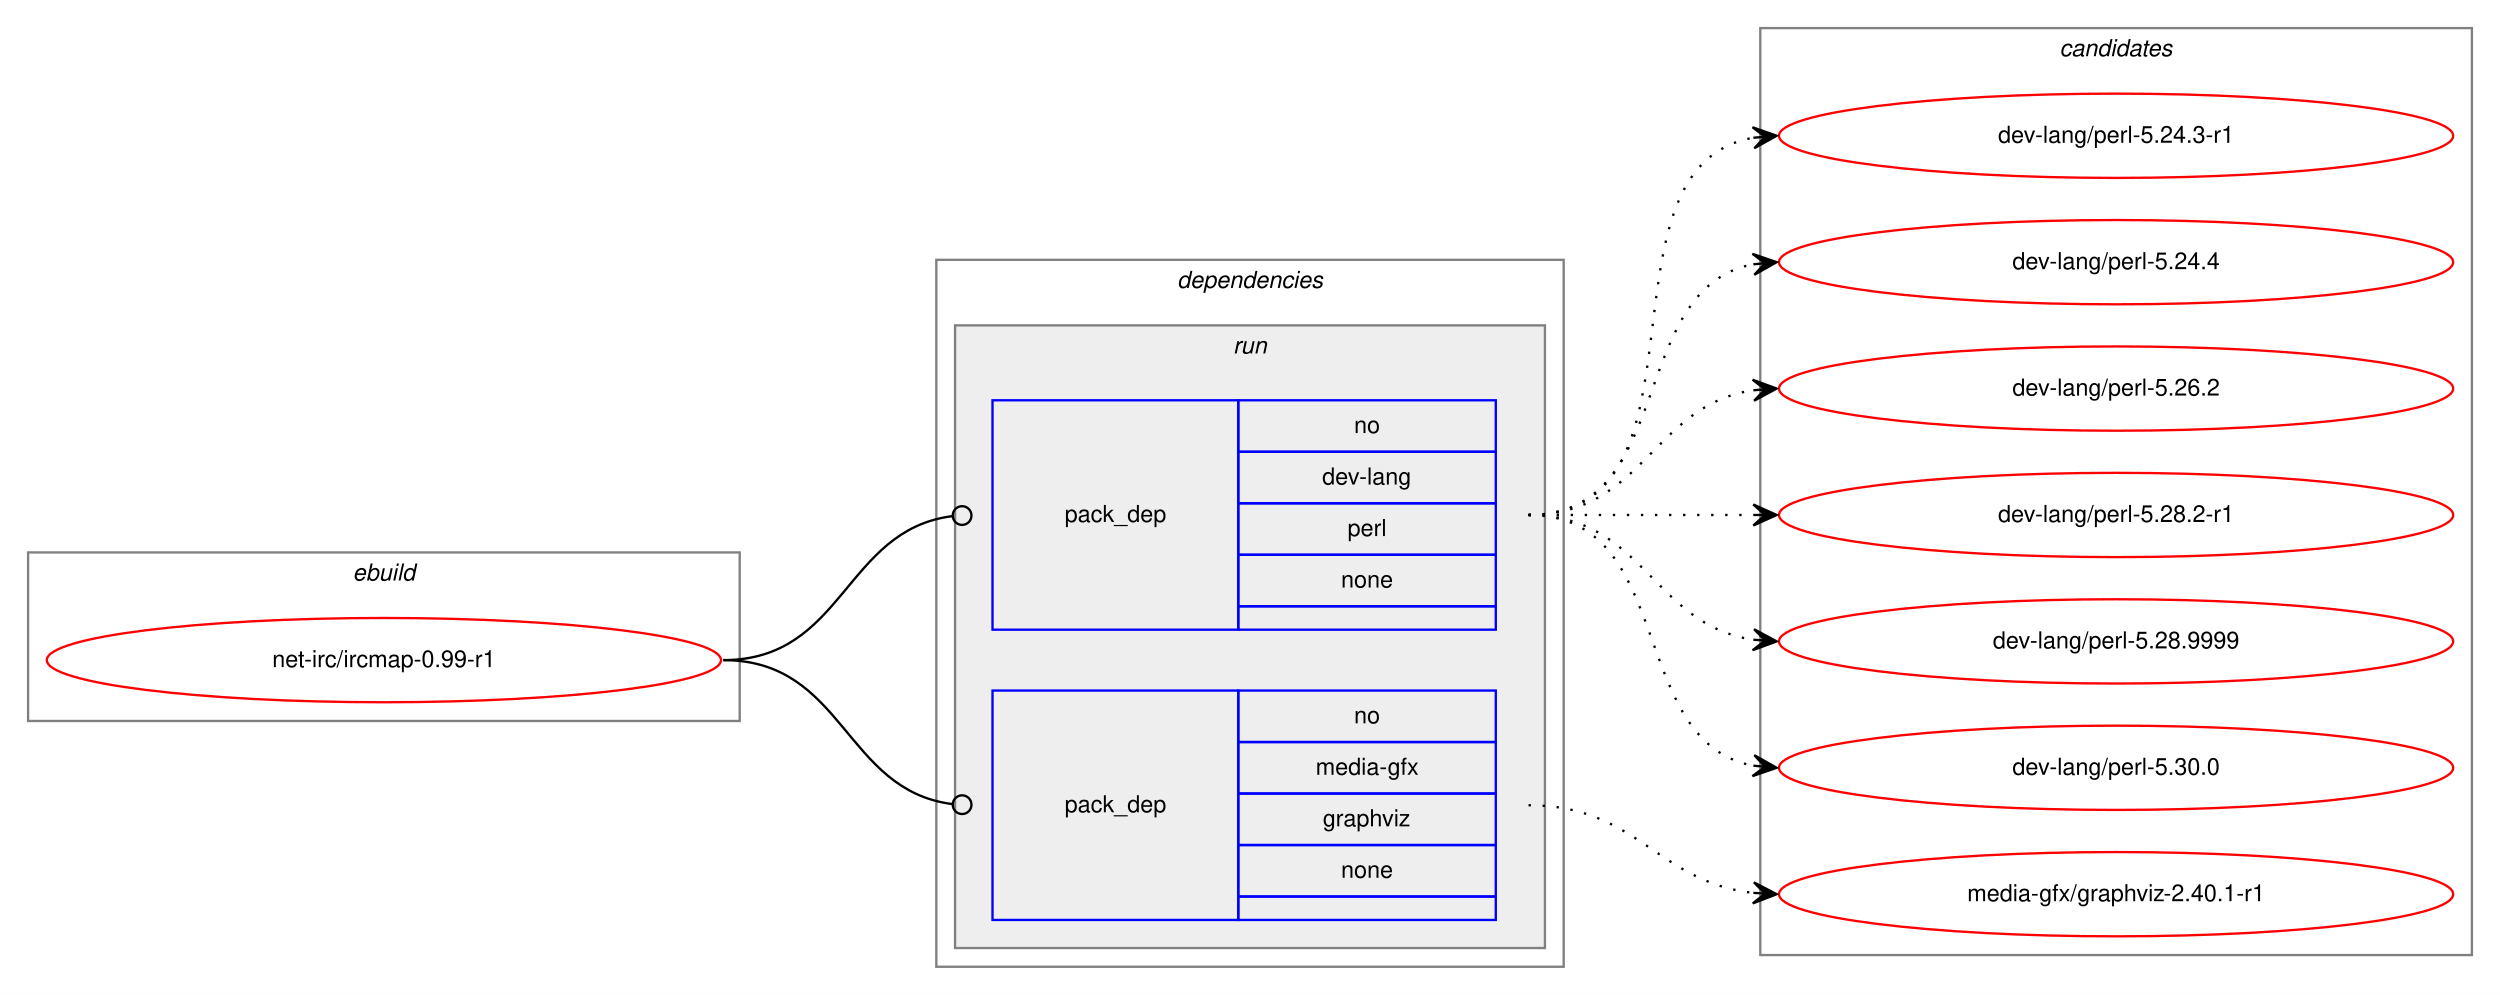
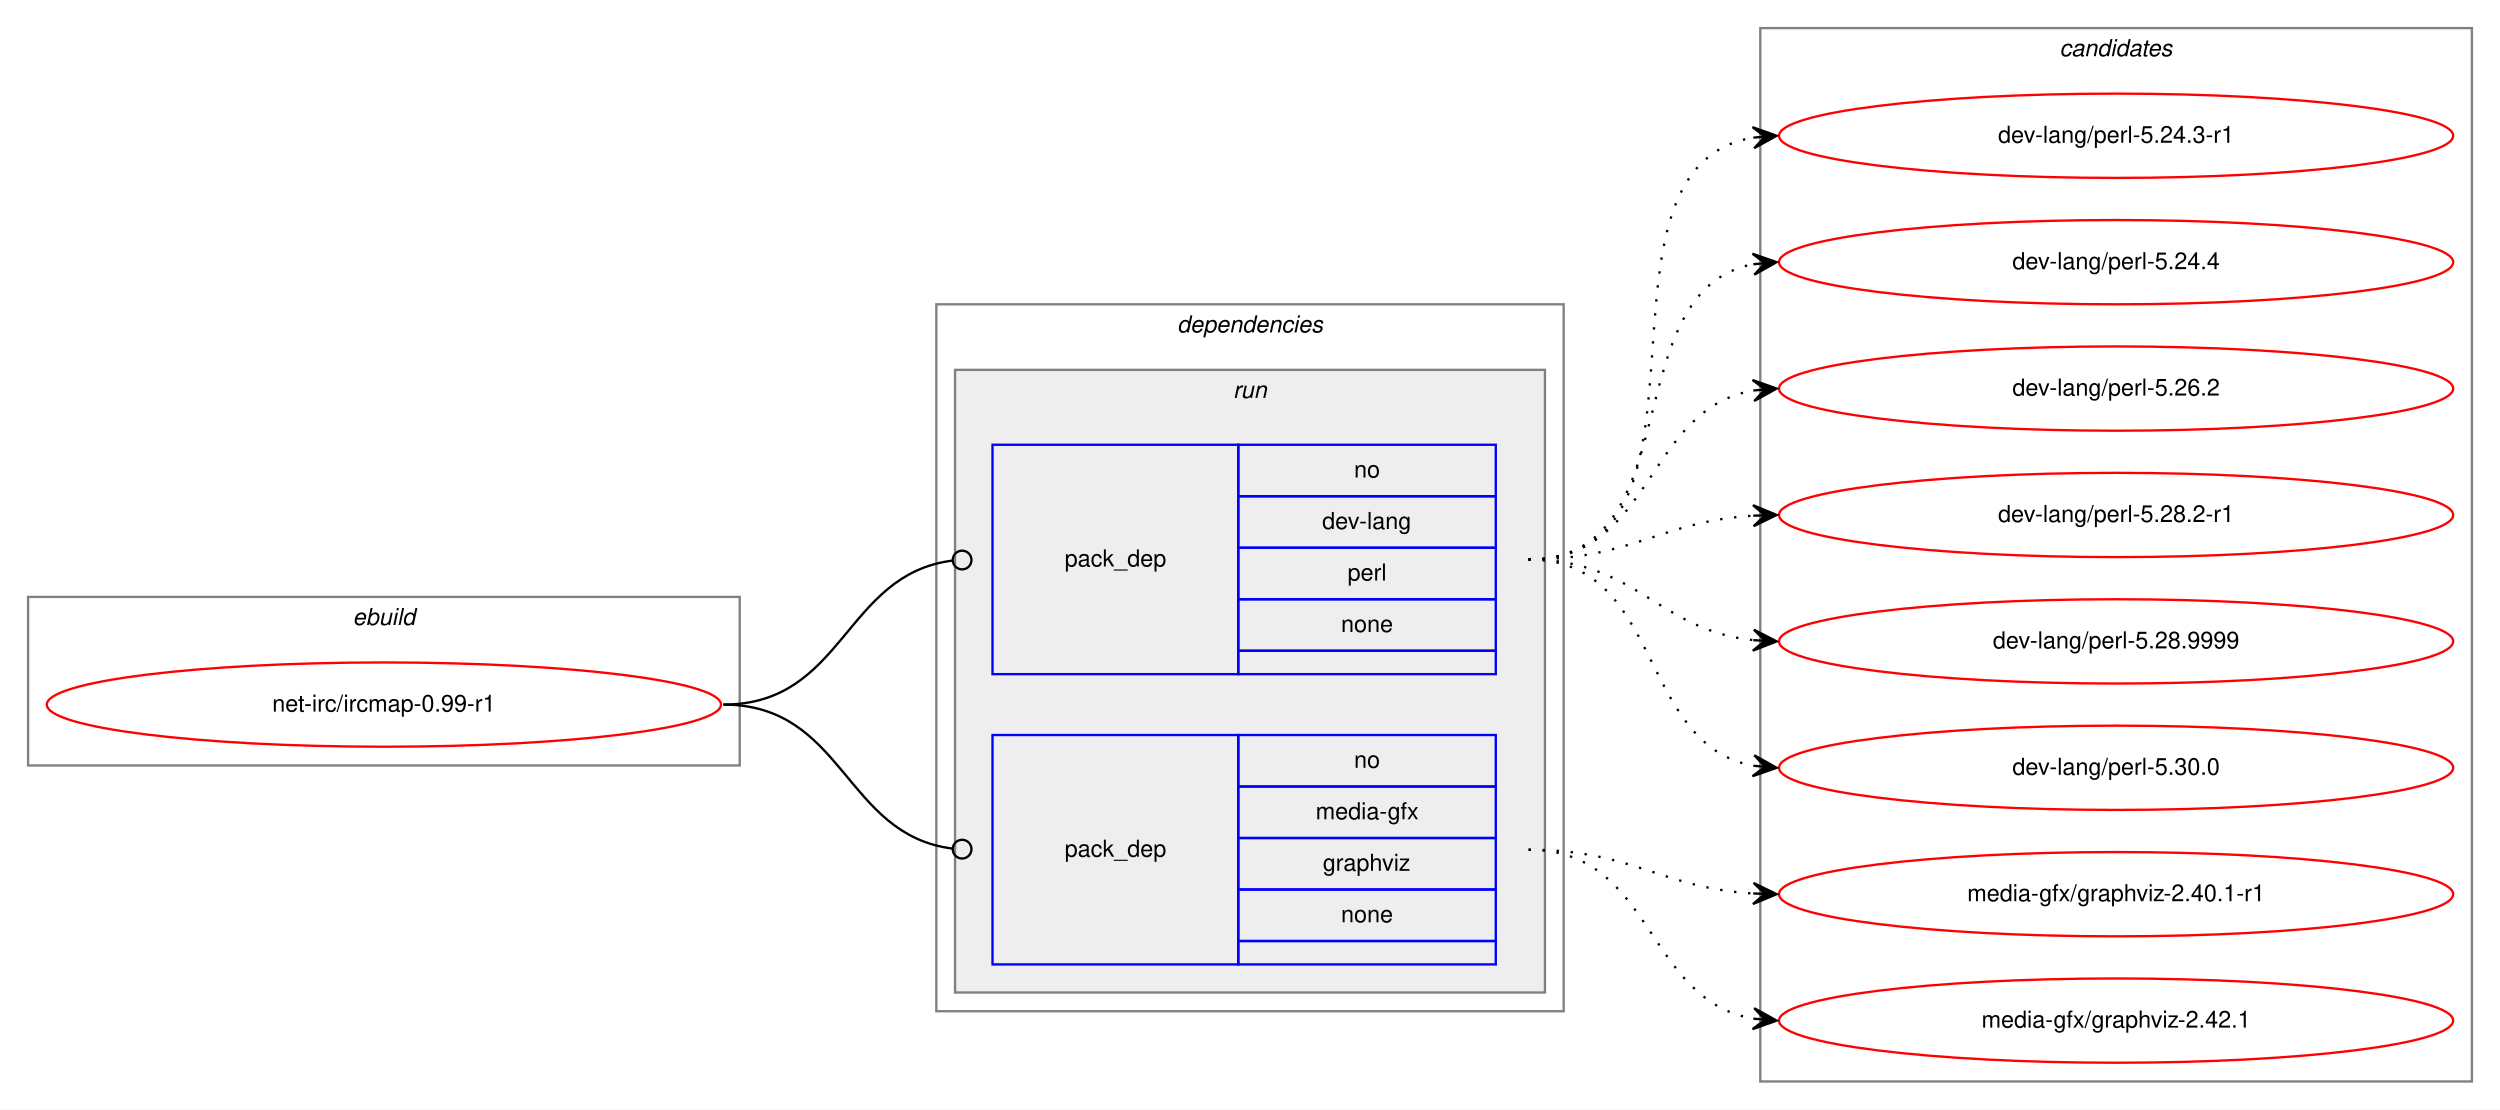
- <svg xmlns="http://www.w3.org/2000/svg" xmlns:xlink="http://www.w3.org/1999/xlink" width="1068pt" height="425pt" viewBox="0.00 0.00 1068.00 425.00">
-   <g id="graph0" class="graph" transform="scale(1 1) rotate(0) translate(4 421)">
-     <polygon fill="white" stroke="transparent" points="-4,4 -4,-421 1064,-421 1064,4 -4,4" />
+ <svg xmlns="http://www.w3.org/2000/svg" xmlns:xlink="http://www.w3.org/1999/xlink" width="1068pt" height="474pt" viewBox="0.00 0.00 1068.00 474.00">
+   <g id="graph0" class="graph" transform="scale(1 1) rotate(0) translate(4 470)">
+     <polygon fill="white" stroke="transparent" points="-4,4 -4,-470 1064,-470 1064,4 -4,4" />
    <g id="clust1" class="cluster">
-       <polygon fill="none" stroke="gray" points="8,-113 8,-185 312,-185 312,-113 8,-113" />
-       <text text-anchor="start" x="146.66" y="-173" font-family="Helvetica,sans-Serif" font-style="italic" font-size="10.00">ebuild</text>
+       <polygon fill="none" stroke="gray" points="8,-143 8,-215 312,-215 312,-143 8,-143" />
+       <text text-anchor="start" x="146.66" y="-203" font-family="Helvetica,sans-Serif" font-style="italic" font-size="10.00">ebuild</text>
    </g>
    <g id="clust2" class="cluster">
-       <polygon fill="none" stroke="gray" points="396,-8 396,-310 664,-310 664,-8 396,-8" />
-       <text text-anchor="start" x="498.88" y="-298" font-family="Helvetica,sans-Serif" font-style="italic" font-size="10.00">dependencies</text>
+       <polygon fill="none" stroke="gray" points="396,-38 396,-340 664,-340 664,-38 396,-38" />
+       <text text-anchor="start" x="498.88" y="-328" font-family="Helvetica,sans-Serif" font-style="italic" font-size="10.00">dependencies</text>
    </g>
    <g id="clust5" class="cluster">
-       <polygon fill="#eeeeee" stroke="gray" points="404,-16 404,-282 656,-282 656,-16 404,-16" />
-       <text text-anchor="start" x="522.78" y="-270" font-family="Helvetica,sans-Serif" font-style="italic" font-size="10.00">run</text>
+       <polygon fill="#eeeeee" stroke="gray" points="404,-46 404,-312 656,-312 656,-46 404,-46" />
+       <text text-anchor="start" x="522.78" y="-300" font-family="Helvetica,sans-Serif" font-style="italic" font-size="10.00">run</text>
    </g>
    <g id="clust8" class="cluster">
-       <polygon fill="none" stroke="gray" points="748,-13 748,-409 1052,-409 1052,-13 748,-13" />
-       <text text-anchor="start" x="875.82" y="-397" font-family="Helvetica,sans-Serif" font-style="italic" font-size="10.00">candidates</text>
+       <polygon fill="none" stroke="gray" points="748,-8 748,-458 1052,-458 1052,-8 748,-8" />
+       <text text-anchor="start" x="875.82" y="-446" font-family="Helvetica,sans-Serif" font-style="italic" font-size="10.00">candidates</text>
    </g>
    <g id="node1" class="node">
      <g id="a_node1">
        <a xlink:href="../net-irc/ircmap-0.99-r1.svg" xlink:title="net-irc/ircmap-0.99-r1">
-           <ellipse fill="none" stroke="red" cx="160" cy="-139" rx="144" ry="18" />
-           <text text-anchor="middle" x="160" y="-136" font-family="Helvetica,sans-Serif" font-size="10.00">net-irc/ircmap-0.99-r1</text>
+           <ellipse fill="none" stroke="red" cx="160" cy="-169" rx="144" ry="18" />
+           <text text-anchor="middle" x="160" y="-166" font-family="Helvetica,sans-Serif" font-size="10.00">net-irc/ircmap-0.99-r1</text>
        </a>
      </g>
    </g>
    <g id="node2" class="node">
-       <polygon fill="none" stroke="blue" points="420,-152 420,-250 525,-250 525,-152 420,-152" />
-       <text text-anchor="start" x="450.82" y="-198" font-family="Helvetica,sans-Serif" font-size="10.00">pack_dep</text>
-       <polygon fill="none" stroke="blue" points="525,-228 525,-250 635,-250 635,-228 525,-228" />
-       <text text-anchor="start" x="574.44" y="-236" font-family="Helvetica,sans-Serif" font-size="10.00">no</text>
-       <polygon fill="none" stroke="blue" points="525,-206 525,-228 635,-228 635,-206 525,-206" />
-       <text text-anchor="start" x="560.83" y="-214" font-family="Helvetica,sans-Serif" font-size="10.00">dev-lang</text>
-       <polygon fill="none" stroke="blue" points="525,-184 525,-206 635,-206 635,-184 525,-184" />
-       <text text-anchor="start" x="571.67" y="-192" font-family="Helvetica,sans-Serif" font-size="10.00">perl</text>
-       <polygon fill="none" stroke="blue" points="525,-162 525,-184 635,-184 635,-162 525,-162" />
-       <text text-anchor="start" x="568.88" y="-170" font-family="Helvetica,sans-Serif" font-size="10.00">none</text>
-       <polygon fill="none" stroke="blue" points="525,-152 525,-162 635,-162 635,-152 525,-152" />
+       <polygon fill="none" stroke="blue" points="420,-182 420,-280 525,-280 525,-182 420,-182" />
+       <text text-anchor="start" x="450.82" y="-228" font-family="Helvetica,sans-Serif" font-size="10.00">pack_dep</text>
+       <polygon fill="none" stroke="blue" points="525,-258 525,-280 635,-280 635,-258 525,-258" />
+       <text text-anchor="start" x="574.44" y="-266" font-family="Helvetica,sans-Serif" font-size="10.00">no</text>
+       <polygon fill="none" stroke="blue" points="525,-236 525,-258 635,-258 635,-236 525,-236" />
+       <text text-anchor="start" x="560.83" y="-244" font-family="Helvetica,sans-Serif" font-size="10.00">dev-lang</text>
+       <polygon fill="none" stroke="blue" points="525,-214 525,-236 635,-236 635,-214 525,-214" />
+       <text text-anchor="start" x="571.67" y="-222" font-family="Helvetica,sans-Serif" font-size="10.00">perl</text>
+       <polygon fill="none" stroke="blue" points="525,-192 525,-214 635,-214 635,-192 525,-192" />
+       <text text-anchor="start" x="568.88" y="-200" font-family="Helvetica,sans-Serif" font-size="10.00">none</text>
+       <polygon fill="none" stroke="blue" points="525,-182 525,-192 635,-192 635,-182 525,-182" />
    </g>
    <g id="edge1" class="edge">
-       <path fill="none" stroke="black" d="M305,-139C356.7,-139 356.59,-194.63 402.83,-200.5" />
-       <ellipse fill="none" stroke="black" cx="407.01" cy="-200.76" rx="4" ry="4" />
+       <path fill="none" stroke="black" d="M305,-169C356.7,-169 356.59,-224.63 402.83,-230.5" />
+       <ellipse fill="none" stroke="black" cx="407.01" cy="-230.76" rx="4" ry="4" />
    </g>
    <g id="node3" class="node">
-       <polygon fill="none" stroke="blue" points="420,-28 420,-126 525,-126 525,-28 420,-28" />
-       <text text-anchor="start" x="450.82" y="-74" font-family="Helvetica,sans-Serif" font-size="10.00">pack_dep</text>
-       <polygon fill="none" stroke="blue" points="525,-104 525,-126 635,-126 635,-104 525,-104" />
-       <text text-anchor="start" x="574.44" y="-112" font-family="Helvetica,sans-Serif" font-size="10.00">no</text>
-       <polygon fill="none" stroke="blue" points="525,-82 525,-104 635,-104 635,-82 525,-82" />
-       <text text-anchor="start" x="558.05" y="-90" font-family="Helvetica,sans-Serif" font-size="10.00">media-gfx</text>
-       <polygon fill="none" stroke="blue" points="525,-60 525,-82 635,-82 635,-60 525,-60" />
-       <text text-anchor="start" x="561.11" y="-68" font-family="Helvetica,sans-Serif" font-size="10.00">graphviz</text>
-       <polygon fill="none" stroke="blue" points="525,-38 525,-60 635,-60 635,-38 525,-38" />
-       <text text-anchor="start" x="568.88" y="-46" font-family="Helvetica,sans-Serif" font-size="10.00">none</text>
-       <polygon fill="none" stroke="blue" points="525,-28 525,-38 635,-38 635,-28 525,-28" />
+       <polygon fill="none" stroke="blue" points="420,-58 420,-156 525,-156 525,-58 420,-58" />
+       <text text-anchor="start" x="450.82" y="-104" font-family="Helvetica,sans-Serif" font-size="10.00">pack_dep</text>
+       <polygon fill="none" stroke="blue" points="525,-134 525,-156 635,-156 635,-134 525,-134" />
+       <text text-anchor="start" x="574.44" y="-142" font-family="Helvetica,sans-Serif" font-size="10.00">no</text>
+       <polygon fill="none" stroke="blue" points="525,-112 525,-134 635,-134 635,-112 525,-112" />
+       <text text-anchor="start" x="558.05" y="-120" font-family="Helvetica,sans-Serif" font-size="10.00">media-gfx</text>
+       <polygon fill="none" stroke="blue" points="525,-90 525,-112 635,-112 635,-90 525,-90" />
+       <text text-anchor="start" x="561.11" y="-98" font-family="Helvetica,sans-Serif" font-size="10.00">graphviz</text>
+       <polygon fill="none" stroke="blue" points="525,-68 525,-90 635,-90 635,-68 525,-68" />
+       <text text-anchor="start" x="568.88" y="-76" font-family="Helvetica,sans-Serif" font-size="10.00">none</text>
+       <polygon fill="none" stroke="blue" points="525,-58 525,-68 635,-68 635,-58 525,-58" />
    </g>
    <g id="edge2" class="edge">
-       <path fill="none" stroke="black" d="M305,-139C356.7,-139 356.59,-83.37 402.83,-77.5" />
-       <ellipse fill="none" stroke="black" cx="407.01" cy="-77.24" rx="4" ry="4" />
+       <path fill="none" stroke="black" d="M305,-169C356.7,-169 356.59,-113.37 402.83,-107.5" />
+       <ellipse fill="none" stroke="black" cx="407.01" cy="-107.24" rx="4" ry="4" />
    </g>
    <g id="node4" class="node">
      <g id="a_node4">
        <a xlink:href="../dev-lang/perl-5.24.3-r1.svg" xlink:title="dev-lang/perl-5.24.3-r1">
-           <ellipse fill="none" stroke="red" cx="900" cy="-363" rx="144" ry="18" />
-           <text text-anchor="middle" x="900" y="-360" font-family="Helvetica,sans-Serif" font-size="10.00">dev-lang/perl-5.24.3-r1</text>
+           <ellipse fill="none" stroke="red" cx="900" cy="-412" rx="144" ry="18" />
+           <text text-anchor="middle" x="900" y="-409" font-family="Helvetica,sans-Serif" font-size="10.00">dev-lang/perl-5.24.3-r1</text>
        </a>
      </g>
    </g>
    <g id="edge3" class="edge">
-       <path fill="none" stroke="black" stroke-dasharray="1,5" d="M649,-201C731.35,-201 674.36,-349.38 744.73,-362.13" />
-       <polygon fill="black" stroke="black" points="755,-363 744.66,-366.64 750.02,-362.58 745.04,-362.15 745.04,-362.15 745.04,-362.15 750.02,-362.58 745.42,-357.67 755,-363 755,-363" />
+       <path fill="none" stroke="black" stroke-dasharray="1,5" d="M649,-231C738.58,-231 667.8,-398.14 744.85,-411.19" />
+       <polygon fill="black" stroke="black" points="755,-412 744.67,-415.69 750.02,-411.6 745.03,-411.21 745.03,-411.21 745.03,-411.21 750.02,-411.6 745.39,-406.72 755,-412 755,-412" />
    </g>
    <g id="node5" class="node">
      <g id="a_node5">
        <a xlink:href="../dev-lang/perl-5.24.4.svg" xlink:title="dev-lang/perl-5.24.4">
-           <ellipse fill="none" stroke="red" cx="900" cy="-309" rx="144" ry="18" />
-           <text text-anchor="middle" x="900" y="-306" font-family="Helvetica,sans-Serif" font-size="10.00">dev-lang/perl-5.24.4</text>
+           <ellipse fill="none" stroke="red" cx="900" cy="-358" rx="144" ry="18" />
+           <text text-anchor="middle" x="900" y="-355" font-family="Helvetica,sans-Serif" font-size="10.00">dev-lang/perl-5.24.4</text>
        </a>
      </g>
    </g>
    <g id="edge4" class="edge">
-       <path fill="none" stroke="black" stroke-dasharray="1,5" d="M649,-201C712.58,-201 690.58,-297.51 744.79,-308.07" />
-       <polygon fill="black" stroke="black" points="755,-309 744.63,-312.57 750.02,-308.54 745.04,-308.09 745.04,-308.09 745.04,-308.09 750.02,-308.54 745.45,-303.61 755,-309 755,-309" />
+       <path fill="none" stroke="black" stroke-dasharray="1,5" d="M649,-231C718.93,-231 685.21,-345.9 745.02,-357.12" />
+       <polygon fill="black" stroke="black" points="755,-358 744.64,-361.61 750.02,-357.56 745.04,-357.12 745.04,-357.12 745.04,-357.12 750.02,-357.56 745.43,-352.64 755,-358 755,-358" />
    </g>
    <g id="node6" class="node">
      <g id="a_node6">
        <a xlink:href="../dev-lang/perl-5.26.2.svg" xlink:title="dev-lang/perl-5.26.2">
-           <ellipse fill="none" stroke="red" cx="900" cy="-255" rx="144" ry="18" />
-           <text text-anchor="middle" x="900" y="-252" font-family="Helvetica,sans-Serif" font-size="10.00">dev-lang/perl-5.26.2</text>
+           <ellipse fill="none" stroke="red" cx="900" cy="-304" rx="144" ry="18" />
+           <text text-anchor="middle" x="900" y="-301" font-family="Helvetica,sans-Serif" font-size="10.00">dev-lang/perl-5.26.2</text>
        </a>
      </g>
    </g>
    <g id="edge5" class="edge">
-       <path fill="none" stroke="black" stroke-dasharray="1,5" d="M649,-201C698.26,-201 701.85,-247.87 744.86,-254.28" />
-       <polygon fill="black" stroke="black" points="755,-255 744.71,-258.78 750.01,-254.64 745.03,-254.29 745.03,-254.29 745.03,-254.29 750.01,-254.64 745.35,-249.8 755,-255 755,-255" />
+       <path fill="none" stroke="black" stroke-dasharray="1,5" d="M649,-231C702.63,-231 698.59,-295.16 745.01,-303.18" />
+       <polygon fill="black" stroke="black" points="755,-304 744.67,-307.67 750.02,-303.59 745.03,-303.18 745.03,-303.18 745.03,-303.18 750.02,-303.59 745.4,-298.7 755,-304 755,-304" />
    </g>
    <g id="node7" class="node">
      <g id="a_node7">
        <a xlink:href="../dev-lang/perl-5.28.2-r1.svg" xlink:title="dev-lang/perl-5.28.2-r1">
-           <ellipse fill="none" stroke="red" cx="900" cy="-201" rx="144" ry="18" />
-           <text text-anchor="middle" x="900" y="-198" font-family="Helvetica,sans-Serif" font-size="10.00">dev-lang/perl-5.28.2-r1</text>
+           <ellipse fill="none" stroke="red" cx="900" cy="-250" rx="144" ry="18" />
+           <text text-anchor="middle" x="900" y="-247" font-family="Helvetica,sans-Serif" font-size="10.00">dev-lang/perl-5.28.2-r1</text>
        </a>
      </g>
    </g>
    <g id="edge6" class="edge">
-       <path fill="none" stroke="black" stroke-dasharray="1,5" d="M649,-201C692.43,-201 705.83,-201 744.57,-201" />
-       <polygon fill="black" stroke="black" points="755,-201 745,-205.5 750,-201 745,-201 745,-201 745,-201 750,-201 745,-196.5 755,-201 755,-201" />
+       <path fill="none" stroke="black" stroke-dasharray="1,5" d="M649,-231C693.31,-231 705.41,-247.28 744.93,-249.7" />
+       <polygon fill="black" stroke="black" points="755,-250 744.87,-254.2 750,-249.85 745,-249.7 745,-249.7 745,-249.7 750,-249.85 745.14,-245.21 755,-250 755,-250" />
    </g>
    <g id="node8" class="node">
      <g id="a_node8">
        <a xlink:href="../dev-lang/perl-5.28.9999.svg" xlink:title="dev-lang/perl-5.28.9999">
-           <ellipse fill="none" stroke="red" cx="900" cy="-147" rx="144" ry="18" />
-           <text text-anchor="middle" x="900" y="-144" font-family="Helvetica,sans-Serif" font-size="10.00">dev-lang/perl-5.28.9999</text>
+           <ellipse fill="none" stroke="red" cx="900" cy="-196" rx="144" ry="18" />
+           <text text-anchor="middle" x="900" y="-193" font-family="Helvetica,sans-Serif" font-size="10.00">dev-lang/perl-5.28.9999</text>
        </a>
      </g>
    </g>
    <g id="edge7" class="edge">
-       <path fill="none" stroke="black" stroke-dasharray="1,5" d="M649,-201C698.26,-201 701.85,-154.13 744.86,-147.72" />
-       <polygon fill="black" stroke="black" points="755,-147 745.35,-152.2 750.01,-147.36 745.03,-147.71 745.03,-147.71 745.03,-147.71 750.01,-147.36 744.71,-143.22 755,-147 755,-147" />
+       <path fill="none" stroke="black" stroke-dasharray="1,5" d="M649,-231C695.03,-231 704.18,-200.88 744.88,-196.52" />
+       <polygon fill="black" stroke="black" points="755,-196 745.25,-201.01 750.01,-196.26 745.01,-196.52 745.01,-196.52 745.01,-196.52 750.01,-196.26 744.78,-192.02 755,-196 755,-196" />
    </g>
    <g id="node9" class="node">
      <g id="a_node9">
        <a xlink:href="../dev-lang/perl-5.30.0.svg" xlink:title="dev-lang/perl-5.30.0">
-           <ellipse fill="none" stroke="red" cx="900" cy="-93" rx="144" ry="18" />
-           <text text-anchor="middle" x="900" y="-90" font-family="Helvetica,sans-Serif" font-size="10.00">dev-lang/perl-5.30.0</text>
+           <ellipse fill="none" stroke="red" cx="900" cy="-142" rx="144" ry="18" />
+           <text text-anchor="middle" x="900" y="-139" font-family="Helvetica,sans-Serif" font-size="10.00">dev-lang/perl-5.30.0</text>
        </a>
      </g>
    </g>
    <g id="edge8" class="edge">
-       <path fill="none" stroke="black" stroke-dasharray="1,5" d="M649,-201C712.58,-201 690.58,-104.49 744.79,-93.93" />
-       <polygon fill="black" stroke="black" points="755,-93 745.45,-98.39 750.02,-93.46 745.04,-93.91 745.04,-93.91 745.04,-93.91 750.02,-93.46 744.63,-89.43 755,-93 755,-93" />
+       <path fill="none" stroke="black" stroke-dasharray="1,5" d="M649,-231C706.91,-231 695.21,-152.12 744.96,-142.88" />
+       <polygon fill="black" stroke="black" points="755,-142 745.43,-147.36 750.02,-142.44 745.04,-142.87 745.04,-142.87 745.04,-142.87 750.02,-142.44 744.64,-138.39 755,-142 755,-142" />
    </g>
    <g id="node10" class="node">
      <g id="a_node10">
        <a xlink:href="../media-gfx/graphviz-2.40.1-r1.svg" xlink:title="media-gfx/graphviz-2.40.1-r1">
-           <ellipse fill="none" stroke="red" cx="900" cy="-39" rx="144" ry="18" />
-           <text text-anchor="middle" x="900" y="-36" font-family="Helvetica,sans-Serif" font-size="10.00">media-gfx/graphviz-2.40.1-r1</text>
+           <ellipse fill="none" stroke="red" cx="900" cy="-88" rx="144" ry="18" />
+           <text text-anchor="middle" x="900" y="-85" font-family="Helvetica,sans-Serif" font-size="10.00">media-gfx/graphviz-2.40.1-r1</text>
        </a>
      </g>
    </g>
    <g id="edge9" class="edge">
-       <path fill="none" stroke="black" stroke-dasharray="1,5" d="M649,-77C695.43,-77 703.87,-44.29 744.81,-39.57" />
-       <polygon fill="black" stroke="black" points="755,-39 745.27,-44.05 750.01,-39.28 745.02,-39.56 745.02,-39.56 745.02,-39.56 750.01,-39.28 744.77,-35.06 755,-39 755,-39" />
+       <path fill="none" stroke="black" stroke-dasharray="1,5" d="M649,-107C693.31,-107 705.41,-90.72 744.93,-88.3" />
+       <polygon fill="black" stroke="black" points="755,-88 745.14,-92.79 750,-88.15 745,-88.3 745,-88.3 745,-88.3 750,-88.15 744.87,-83.8 755,-88 755,-88" />
+     </g>
+     <g id="node11" class="node">
+       <g id="a_node11">
+         <a xlink:href="../media-gfx/graphviz-2.42.1.svg" xlink:title="media-gfx/graphviz-2.42.1">
+           <ellipse fill="none" stroke="red" cx="900" cy="-34" rx="144" ry="18" />
+           <text text-anchor="middle" x="900" y="-31" font-family="Helvetica,sans-Serif" font-size="10.00">media-gfx/graphviz-2.42.1</text>
+         </a>
+       </g>
+     </g>
+     <g id="edge10" class="edge">
+       <path fill="none" stroke="black" stroke-dasharray="1,5" d="M649,-107C702.63,-107 698.59,-42.84 745.01,-34.82" />
+       <polygon fill="black" stroke="black" points="755,-34 745.4,-39.3 750.02,-34.41 745.03,-34.82 745.03,-34.82 745.03,-34.82 750.02,-34.41 744.67,-30.33 755,-34 755,-34" />
    </g>
  </g>
</svg>
